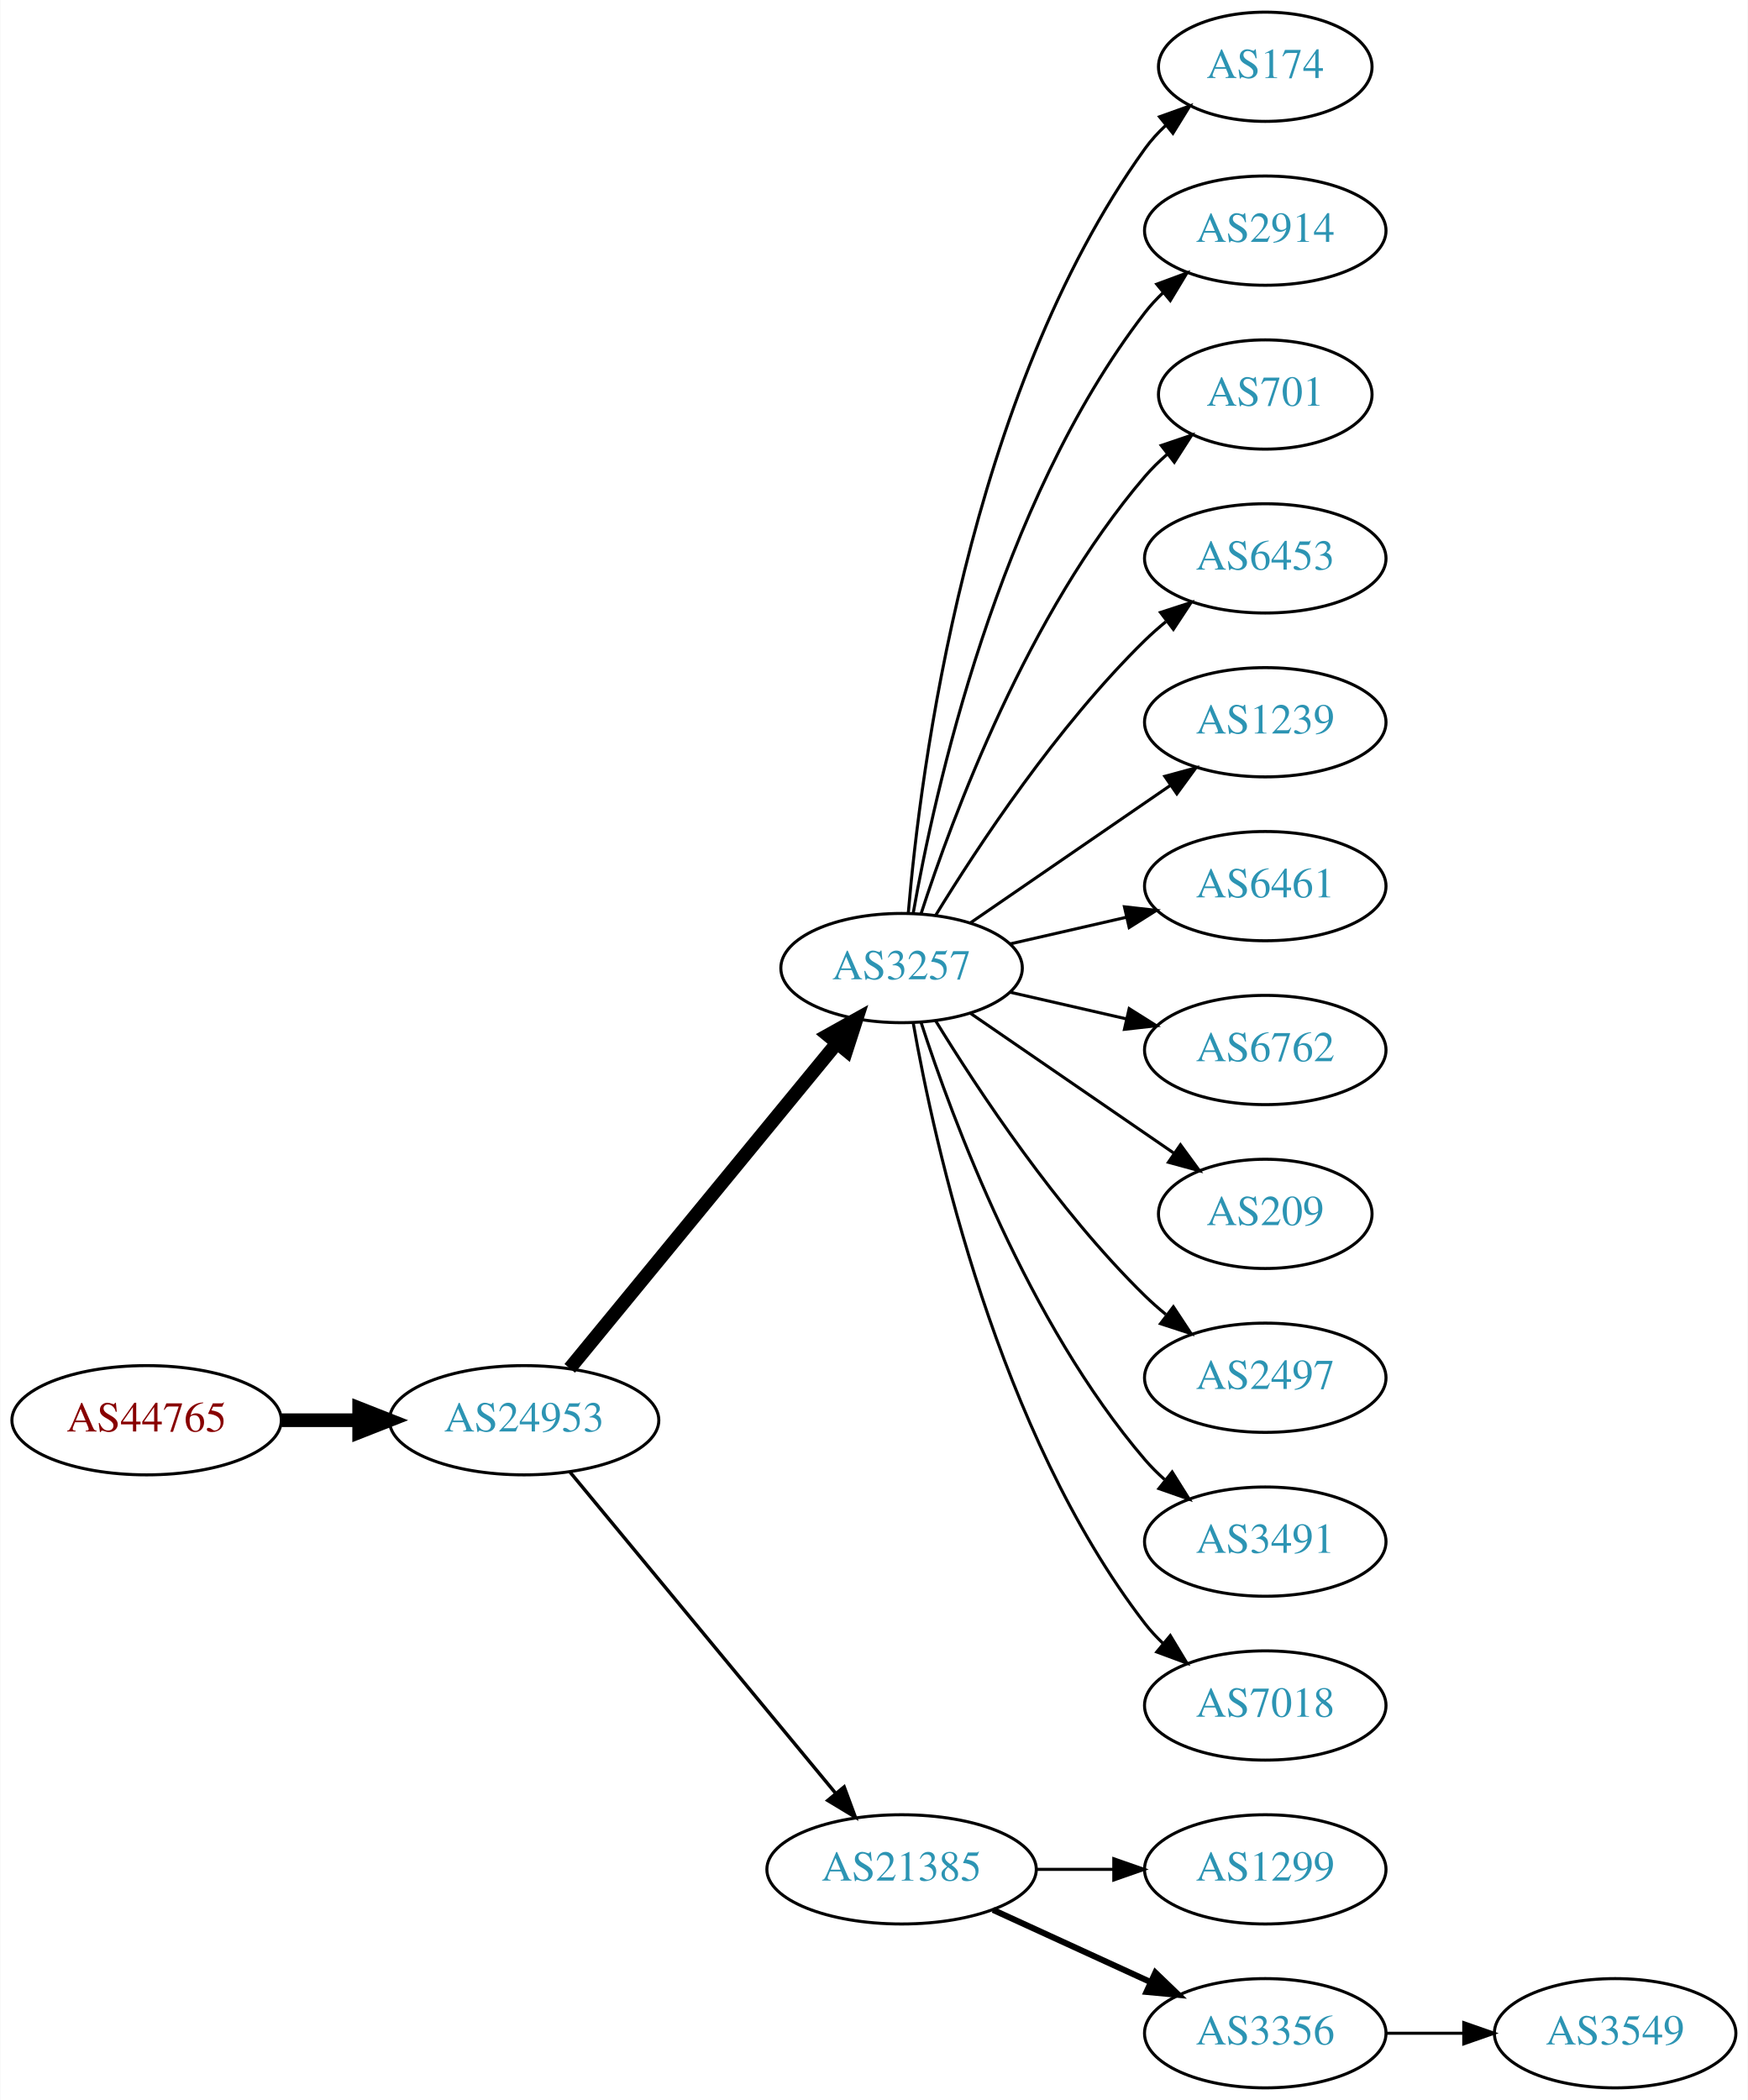
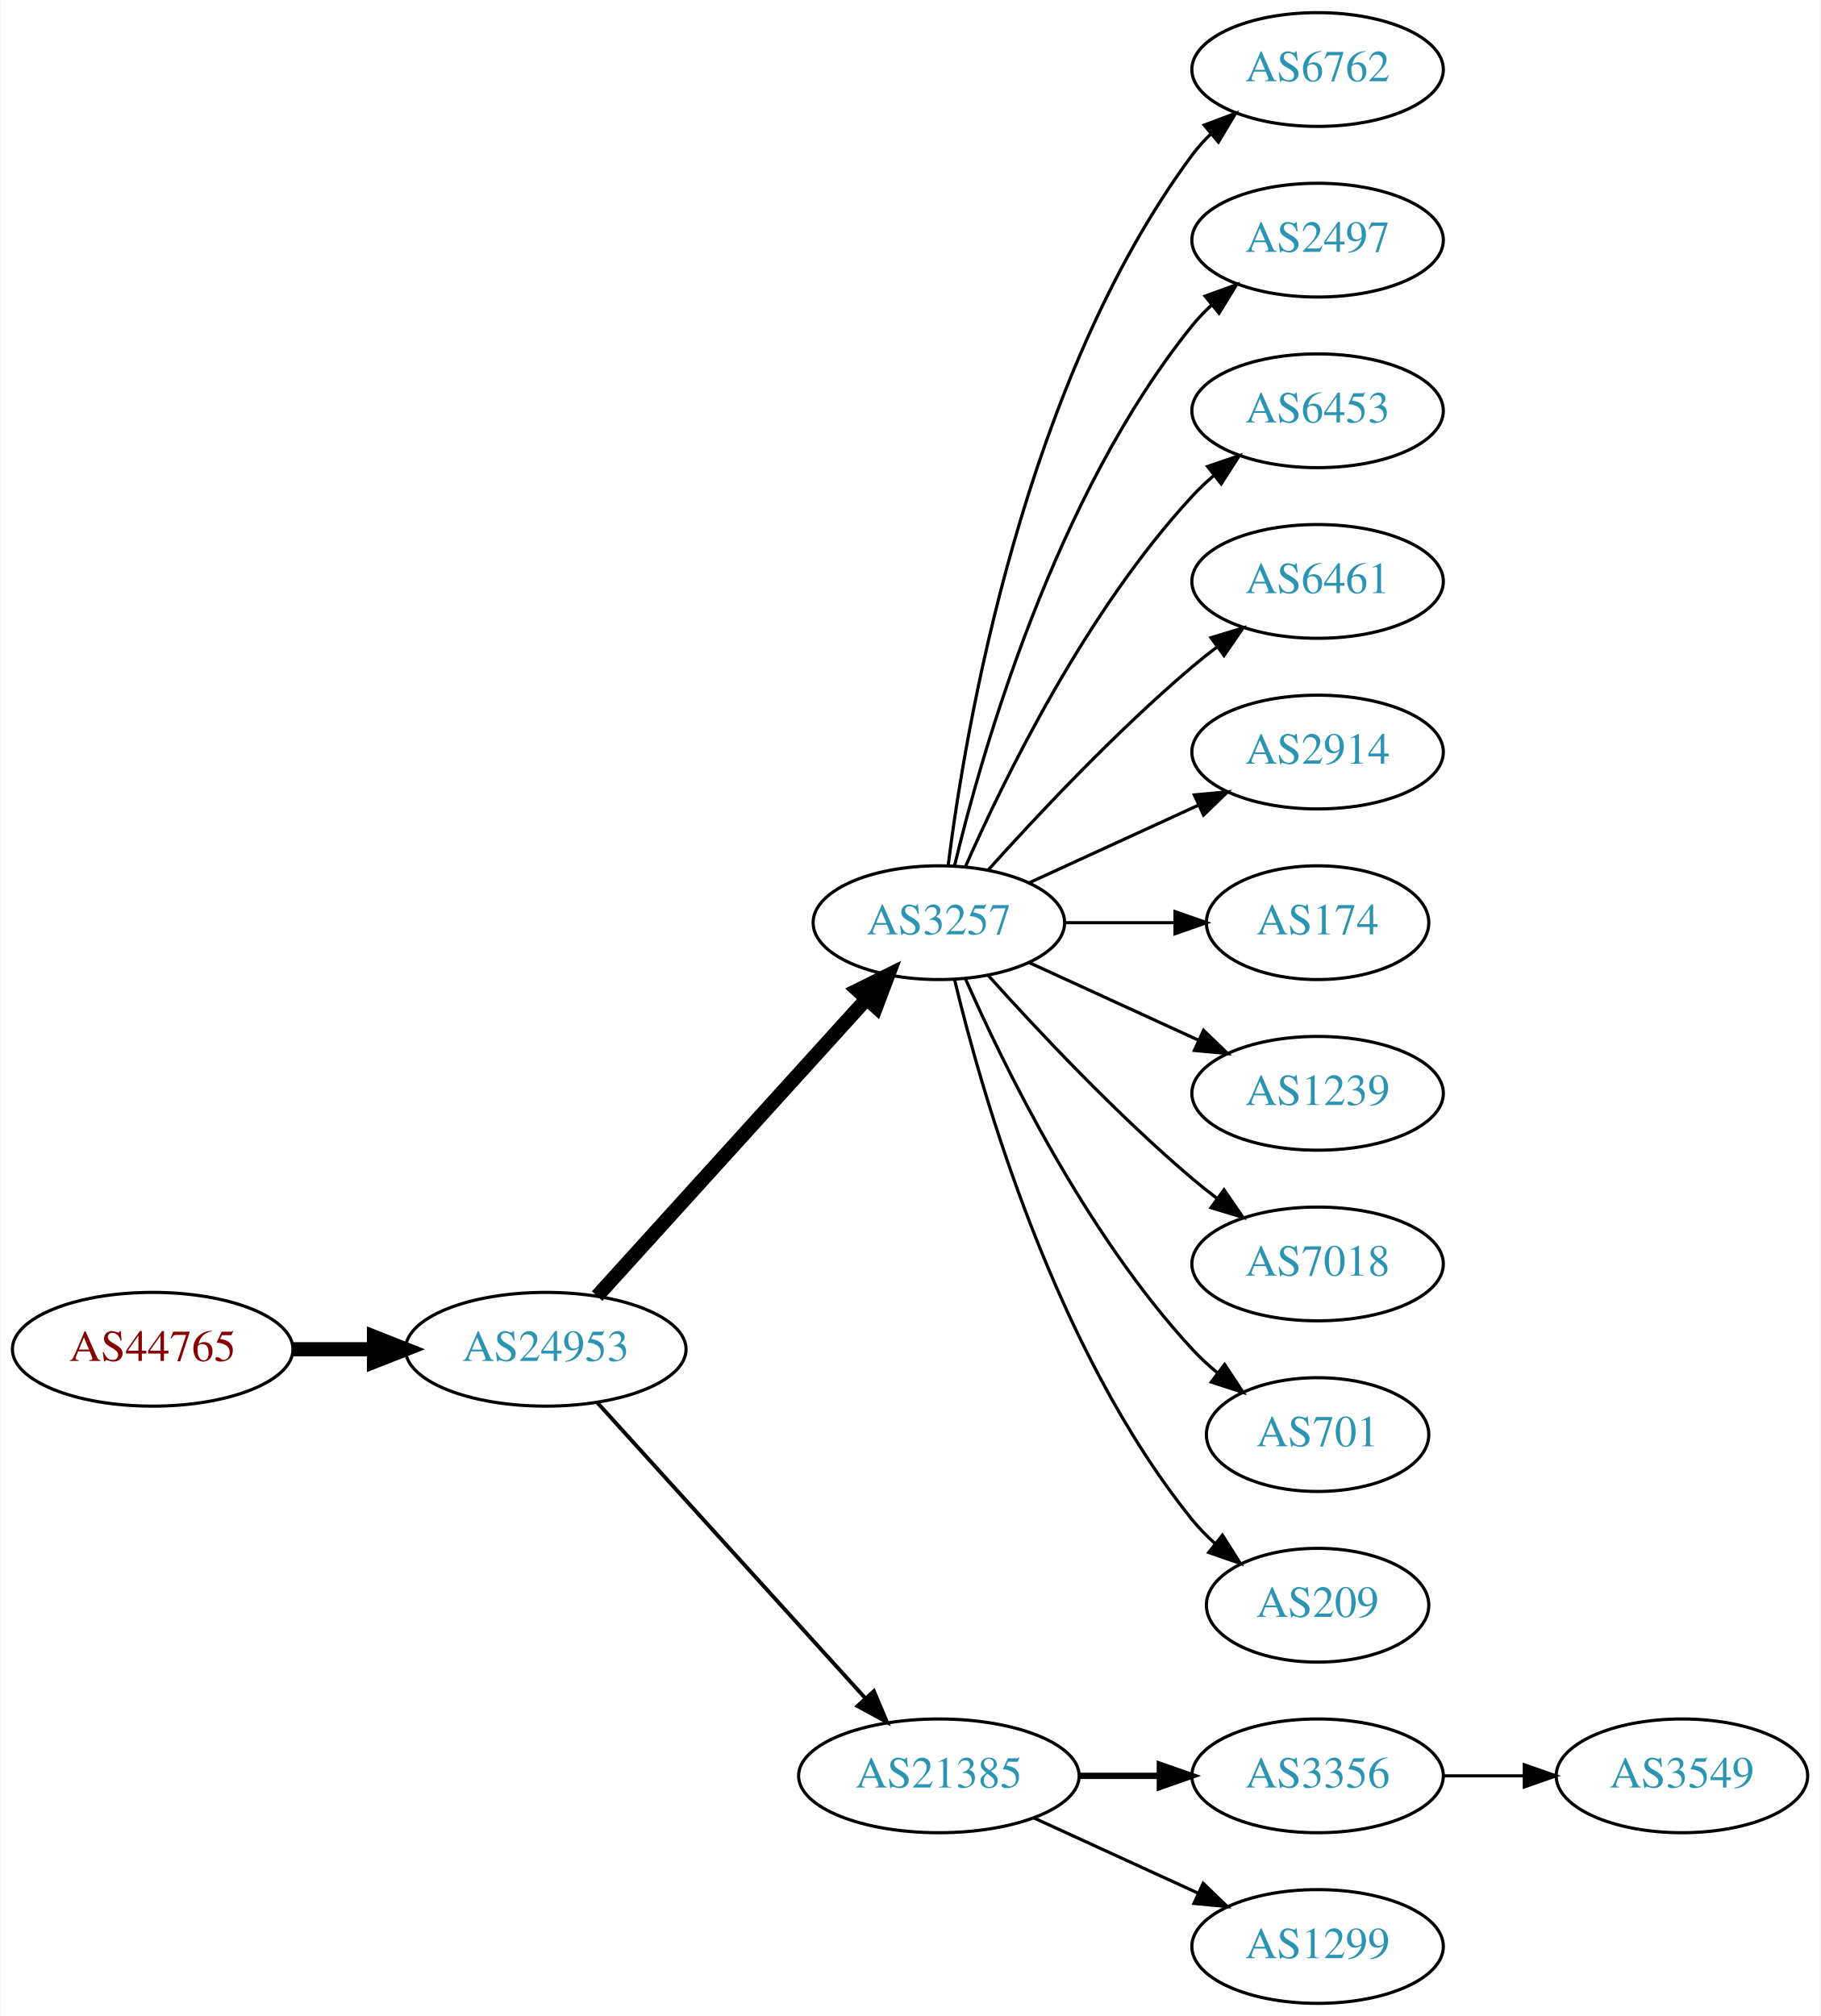
- <svg xmlns="http://www.w3.org/2000/svg" xmlns:xlink="http://www.w3.org/1999/xlink" width="576pt" height="692pt" viewBox="0.00 0.00 575.76 692.00">
-   <g id="graph0" class="graph" transform="scale(1 1) rotate(0) translate(4 688)">
-     <polygon fill="white" stroke="none" points="-4,4 -4,-688 571.762,-688 571.762,4 -4,4" />
+ <svg xmlns="http://www.w3.org/2000/svg" xmlns:xlink="http://www.w3.org/1999/xlink" width="576pt" height="638pt" viewBox="0.00 0.00 575.76 638.00">
+   <g id="graph0" class="graph" transform="scale(1 1) rotate(0) translate(4 634)">
+     <polygon fill="white" stroke="none" points="-4,4 -4,-634 571.762,-634 571.762,4 -4,4" />
    <g id="node1" class="node">
      <g id="a_node1">
        <a xlink:href="/asn/44765" xlink:title="AS44765 ~ MakeNewMedia Communications GmbH [AT]">
-           <ellipse fill="#ffffff" stroke="black" cx="44.196" cy="-220" rx="44.393" ry="18" />
-           <text text-anchor="middle" x="44.196" y="-216.3" font-family="Times,serif" font-size="14.00" fill="#880000">AS44765</text>
+           <ellipse fill="#ffffff" stroke="black" cx="44.196" cy="-207" rx="44.393" ry="18" />
+           <text text-anchor="middle" x="44.196" y="-203.3" font-family="Times,serif" font-size="14.00" fill="#880000">AS44765</text>
        </a>
      </g>
    </g>
    <g id="node2" class="node">
      <g id="a_node2">
        <a xlink:href="/asn/24953" xlink:title="AS24953 ~ AS MACRO: AS-24953 (customers) [AT]">
-           <ellipse fill="#ffffff" stroke="black" cx="168.588" cy="-220" rx="44.393" ry="18" />
-           <text text-anchor="middle" x="168.588" y="-216.3" font-family="Times,serif" font-size="14.00" fill="#2c94b3">AS24953</text>
+           <ellipse fill="#ffffff" stroke="black" cx="168.588" cy="-207" rx="44.393" ry="18" />
+           <text text-anchor="middle" x="168.588" y="-203.3" font-family="Times,serif" font-size="14.00" fill="#2c94b3">AS24953</text>
        </a>
      </g>
    </g>
    <g id="edge1" class="edge">
-       <path fill="none" stroke="black" stroke-width="4.5" d="M88.692,-220C96.898,-220 105.569,-220 114.041,-220" />
-       <polygon fill="black" stroke="black" stroke-width="4.5" points="114.233,-223.938 124.233,-220 114.233,-216.063 114.233,-223.938" />
+       <path fill="none" stroke="black" stroke-width="4.5" d="M88.692,-207C96.898,-207 105.569,-207 114.041,-207" />
+       <polygon fill="black" stroke="black" stroke-width="4.5" points="114.233,-210.938 124.233,-207 114.233,-203.063 114.233,-210.938" />
    </g>
    <g id="node3" class="node">
      <g id="a_node3">
        <a xlink:href="/asn/3257" xlink:title="AS3257 ~ GTT [DE]">
-           <ellipse fill="#ffffff" stroke="black" cx="292.98" cy="-369" rx="39.794" ry="18" />
-           <text text-anchor="middle" x="292.98" y="-365.3" font-family="Times,serif" font-size="14.00" fill="#2c94b3">AS3257</text>
+           <ellipse fill="#ffffff" stroke="black" cx="292.98" cy="-342" rx="39.794" ry="18" />
+           <text text-anchor="middle" x="292.98" y="-338.3" font-family="Times,serif" font-size="14.00" fill="#2c94b3">AS3257</text>
        </a>
      </g>
    </g>
    <g id="edge2" class="edge">
-       <path fill="none" stroke="black" stroke-width="4.5" d="M183.628,-237.092C205.208,-263.364 246.64,-313.802 271.547,-344.125" />
-       <polygon fill="black" stroke="black" stroke-width="4.5" points="268.714,-346.879 278.104,-352.107 274.799,-341.881 268.714,-346.879" />
+       <path fill="none" stroke="black" stroke-width="4.5" d="M184.842,-223.825C206.305,-247.499 245.536,-290.771 270.104,-317.87" />
+       <polygon fill="black" stroke="black" stroke-width="4.5" points="267.285,-320.623 276.919,-325.387 273.119,-315.334 267.285,-320.623" />
    </g>
    <g id="node4" class="node">
      <g id="a_node4">
        <a xlink:href="/asn/21385" xlink:title="AS21385 ~ Trusted Network GmbH [DE]">
          <ellipse fill="#ffffff" stroke="black" cx="292.98" cy="-72" rx="44.393" ry="18" />
          <text text-anchor="middle" x="292.98" y="-68.3" font-family="Times,serif" font-size="14.00" fill="#2c94b3">AS21385</text>
        </a>
      </g>
    </g>
    <g id="edge3" class="edge">
-       <path fill="none" stroke="black" stroke-width="1.125" d="M183.628,-203.023C205.094,-177.066 246.199,-127.36 271.148,-97.191" />
-       <polygon fill="black" stroke="black" stroke-width="1.125" points="274.051,-99.172 277.727,-89.235 268.657,-94.711 274.051,-99.172" />
+       <path fill="none" stroke="black" stroke-width="1.227" d="M184.842,-190.175C206.188,-166.63 245.11,-123.698 269.702,-96.574" />
+       <polygon fill="black" stroke="black" stroke-width="1.227" points="272.411,-98.796 276.535,-89.037 267.225,-94.095 272.411,-98.796" />
    </g>
    <g id="node5" class="node">
      <g id="a_node5">
-         <a xlink:href="/asn/174" xlink:title="AS174 ~ Cogent Communications [US]">
-           <ellipse fill="#ffffff" stroke="black" cx="412.823" cy="-666" rx="35.194" ry="18" />
-           <text text-anchor="middle" x="412.823" y="-662.3" font-family="Times,serif" font-size="14.00" fill="#2c94b3">AS174</text>
+         <a xlink:href="/asn/6762" xlink:title="AS6762 ~ TELECOM ITALIA SPARKLE S.p.A. [IT]">
+           <ellipse fill="#ffffff" stroke="black" cx="412.823" cy="-612" rx="39.794" ry="18" />
+           <text text-anchor="middle" x="412.823" y="-608.3" font-family="Times,serif" font-size="14.00" fill="#2c94b3">AS6762</text>
        </a>
      </g>
    </g>
    <g id="edge4" class="edge">
-       <path fill="none" stroke="black" d="M295.199,-387.195C299.106,-433.461 314.734,-557.68 373.176,-639 375.135,-641.725 377.457,-644.27 379.977,-646.622" />
-       <polygon fill="black" stroke="black" points="377.987,-649.514 387.96,-653.089 382.393,-644.075 377.987,-649.514" />
+       <path fill="none" stroke="black" d="M295.939,-360.265C301.346,-403.329 319.792,-513.002 373.176,-585 374.913,-587.342 376.915,-589.555 379.074,-591.63" />
+       <polygon fill="black" stroke="black" points="376.948,-594.414 386.867,-598.137 381.434,-589.041 376.948,-594.414" />
    </g>
    <g id="node6" class="node">
      <g id="a_node6">
-         <a xlink:href="/asn/2914" xlink:title="AS2914 ~ NTT America, Inc. [US]">
-           <ellipse fill="#ffffff" stroke="black" cx="412.823" cy="-612" rx="39.794" ry="18" />
-           <text text-anchor="middle" x="412.823" y="-608.3" font-family="Times,serif" font-size="14.00" fill="#2c94b3">AS2914</text>
+         <a xlink:href="/asn/2497" xlink:title="AS2497 ~ Internet Initiative Japan Inc. [JP]">
+           <ellipse fill="#ffffff" stroke="black" cx="412.823" cy="-558" rx="39.794" ry="18" />
+           <text text-anchor="middle" x="412.823" y="-554.3" font-family="Times,serif" font-size="14.00" fill="#2c94b3">AS2497</text>
        </a>
      </g>
    </g>
    <g id="edge5" class="edge">
-       <path fill="none" stroke="black" d="M296.798,-386.99C303.726,-426.435 324.683,-522.025 373.176,-585 374.955,-587.31 376.988,-589.5 379.168,-591.559" />
-       <polygon fill="black" stroke="black" points="377.064,-594.361 387.001,-598.036 381.525,-588.966 377.064,-594.361" />
+       <path fill="none" stroke="black" d="M297.907,-359.882C306.465,-395.609 329.614,-477.008 373.176,-531 375.007,-533.269 377.077,-535.43 379.284,-537.468" />
+       <polygon fill="black" stroke="black" points="377.207,-540.291 387.166,-543.906 381.635,-534.869 377.207,-540.291" />
    </g>
    <g id="node7" class="node">
      <g id="a_node7">
-         <a xlink:href="/asn/701" xlink:title="AS701 ~ UUNET [US]">
-           <ellipse fill="#ffffff" stroke="black" cx="412.823" cy="-558" rx="35.194" ry="18" />
-           <text text-anchor="middle" x="412.823" y="-554.3" font-family="Times,serif" font-size="14.00" fill="#2c94b3">AS701</text>
-         </a>
-       </g>
-     </g>
-     <g id="edge6" class="edge">
-       <path fill="none" stroke="black" d="M299.428,-386.991C309.742,-418.816 334.604,-485.927 373.176,-531 375.358,-533.55 377.833,-535.975 380.45,-538.251" />
-       <polygon fill="black" stroke="black" points="378.545,-541.204 388.58,-544.603 382.855,-535.688 378.545,-541.204" />
-     </g>
-     <g id="node8" class="node">
-       <g id="a_node8">
        <a xlink:href="/asn/6453" xlink:title="AS6453 ~ TATA COMMUNICATIONS (AMERICA) INC [US]">
          <ellipse fill="#ffffff" stroke="black" cx="412.823" cy="-504" rx="39.794" ry="18" />
          <text text-anchor="middle" x="412.823" y="-500.3" font-family="Times,serif" font-size="14.00" fill="#2c94b3">AS6453</text>
        </a>
      </g>
    </g>
+     <g id="edge6" class="edge">
+       <path fill="none" stroke="black" d="M301.396,-359.761C313.464,-387.183 339.436,-440.473 373.176,-477 375.207,-479.198 377.446,-481.319 379.792,-483.34" />
+       <polygon fill="black" stroke="black" points="378.004,-486.386 388.036,-489.794 382.319,-480.874 378.004,-486.386" />
+     </g>
+     <g id="node8" class="node">
+       <g id="a_node8">
+         <a xlink:href="/asn/6461" xlink:title="AS6461 ~ Zayo Bandwidth [US]">
+           <ellipse fill="#ffffff" stroke="black" cx="412.823" cy="-450" rx="39.794" ry="18" />
+           <text text-anchor="middle" x="412.823" y="-446.3" font-family="Times,serif" font-size="14.00" fill="#2c94b3">AS6461</text>
+         </a>
+       </g>
+     </g>
    <g id="edge7" class="edge">
-       <path fill="none" stroke="black" d="M304.246,-386.44C318.055,-408.991 344.243,-448.722 373.176,-477 375.317,-479.092 377.634,-481.137 380.034,-483.106" />
-       <polygon fill="black" stroke="black" points="378.301,-486.185 388.375,-489.464 382.544,-480.618 378.301,-486.185" />
+       <path fill="none" stroke="black" d="M308.626,-358.725C323.927,-375.765 349.025,-402.523 373.176,-423 375.674,-425.117 378.334,-427.232 381.045,-429.293" />
+       <polygon fill="black" stroke="black" points="379.082,-432.194 389.222,-435.266 383.212,-426.541 379.082,-432.194" />
    </g>
    <g id="node9" class="node">
      <g id="a_node9">
-         <a xlink:href="/asn/1239" xlink:title="AS1239 ~ Sprint [US]">
-           <ellipse fill="#ffffff" stroke="black" cx="412.823" cy="-450" rx="39.794" ry="18" />
-           <text text-anchor="middle" x="412.823" y="-446.3" font-family="Times,serif" font-size="14.00" fill="#2c94b3">AS1239</text>
+         <a xlink:href="/asn/2914" xlink:title="AS2914 ~ NTT America, Inc. [US]">
+           <ellipse fill="#ffffff" stroke="black" cx="412.823" cy="-396" rx="39.794" ry="18" />
+           <text text-anchor="middle" x="412.823" y="-392.3" font-family="Times,serif" font-size="14.00" fill="#2c94b3">AS2914</text>
        </a>
      </g>
    </g>
    <g id="edge8" class="edge">
-       <path fill="none" stroke="black" d="M315.595,-383.857C334.083,-396.565 360.897,-414.995 381.526,-429.175" />
-       <polygon fill="black" stroke="black" points="379.723,-432.183 389.947,-434.963 383.688,-426.414 379.723,-432.183" />
+       <path fill="none" stroke="black" d="M321.609,-354.661C337.566,-361.973 357.837,-371.261 375.119,-379.181" />
+       <polygon fill="black" stroke="black" points="373.818,-382.435 384.367,-383.419 376.734,-376.071 373.818,-382.435" />
    </g>
    <g id="node10" class="node">
      <g id="a_node10">
-         <a xlink:href="/asn/6461" xlink:title="AS6461 ~ Zayo Bandwidth [US]">
-           <ellipse fill="#ffffff" stroke="black" cx="412.823" cy="-396" rx="39.794" ry="18" />
-           <text text-anchor="middle" x="412.823" y="-392.3" font-family="Times,serif" font-size="14.00" fill="#2c94b3">AS6461</text>
+         <a xlink:href="/asn/174" xlink:title="AS174 ~ Cogent Communications [US]">
+           <ellipse fill="#ffffff" stroke="black" cx="412.823" cy="-342" rx="35.194" ry="18" />
+           <text text-anchor="middle" x="412.823" y="-338.3" font-family="Times,serif" font-size="14.00" fill="#2c94b3">AS174</text>
        </a>
      </g>
    </g>
    <g id="edge9" class="edge">
-       <path fill="none" stroke="black" d="M328.7,-376.955C340.7,-379.704 354.32,-382.825 367.013,-385.733" />
-       <polygon fill="black" stroke="black" points="366.415,-389.187 376.945,-388.009 367.979,-382.364 366.415,-389.187" />
+       <path fill="none" stroke="black" d="M332.893,-342C343.98,-342 356.139,-342 367.522,-342" />
+       <polygon fill="black" stroke="black" points="367.703,-345.5 377.703,-342 367.703,-338.5 367.703,-345.5" />
    </g>
    <g id="node11" class="node">
      <g id="a_node11">
-         <a xlink:href="/asn/6762" xlink:title="AS6762 ~ TELECOM ITALIA SPARKLE S.p.A. [IT]">
-           <ellipse fill="#ffffff" stroke="black" cx="412.823" cy="-342" rx="39.794" ry="18" />
-           <text text-anchor="middle" x="412.823" y="-338.3" font-family="Times,serif" font-size="14.00" fill="#2c94b3">AS6762</text>
+         <a xlink:href="/asn/1239" xlink:title="AS1239 ~ Sprint [US]">
+           <ellipse fill="#ffffff" stroke="black" cx="412.823" cy="-288" rx="39.794" ry="18" />
+           <text text-anchor="middle" x="412.823" y="-284.3" font-family="Times,serif" font-size="14.00" fill="#2c94b3">AS1239</text>
        </a>
      </g>
    </g>
    <g id="edge10" class="edge">
-       <path fill="none" stroke="black" d="M328.7,-361.045C340.7,-358.296 354.32,-355.175 367.013,-352.267" />
-       <polygon fill="black" stroke="black" points="367.979,-355.636 376.945,-349.991 366.415,-348.813 367.979,-355.636" />
+       <path fill="none" stroke="black" d="M321.609,-329.339C337.566,-322.027 357.837,-312.739 375.119,-304.819" />
+       <polygon fill="black" stroke="black" points="376.734,-307.929 384.367,-300.581 373.818,-301.565 376.734,-307.929" />
    </g>
    <g id="node12" class="node">
      <g id="a_node12">
-         <a xlink:href="/asn/209" xlink:title="AS209 ~ CenturyLink Communications, LLC [US]">
-           <ellipse fill="#ffffff" stroke="black" cx="412.823" cy="-288" rx="35.194" ry="18" />
-           <text text-anchor="middle" x="412.823" y="-284.3" font-family="Times,serif" font-size="14.00" fill="#2c94b3">AS209</text>
+         <a xlink:href="/asn/7018" xlink:title="AS7018 ~ AT&amp;T Services, Inc. [US]">
+           <ellipse fill="#ffffff" stroke="black" cx="412.823" cy="-234" rx="39.794" ry="18" />
+           <text text-anchor="middle" x="412.823" y="-230.3" font-family="Times,serif" font-size="14.00" fill="#2c94b3">AS7018</text>
        </a>
      </g>
    </g>
    <g id="edge11" class="edge">
-       <path fill="none" stroke="black" d="M315.595,-354.143C334.432,-341.195 361.912,-322.307 382.687,-308.027" />
-       <polygon fill="black" stroke="black" points="384.878,-310.768 391.136,-302.219 380.913,-304.999 384.878,-310.768" />
+       <path fill="none" stroke="black" d="M308.626,-325.275C323.927,-308.235 349.025,-281.477 373.176,-261 375.674,-258.883 378.334,-256.768 381.045,-254.707" />
+       <polygon fill="black" stroke="black" points="383.212,-257.459 389.222,-248.734 379.082,-251.806 383.212,-257.459" />
    </g>
    <g id="node13" class="node">
      <g id="a_node13">
-         <a xlink:href="/asn/2497" xlink:title="AS2497 ~ Internet Initiative Japan Inc. [JP]">
-           <ellipse fill="#ffffff" stroke="black" cx="412.823" cy="-234" rx="39.794" ry="18" />
-           <text text-anchor="middle" x="412.823" y="-230.3" font-family="Times,serif" font-size="14.00" fill="#2c94b3">AS2497</text>
+         <a xlink:href="/asn/701" xlink:title="AS701 ~ UUNET [US]">
+           <ellipse fill="#ffffff" stroke="black" cx="412.823" cy="-180" rx="35.194" ry="18" />
+           <text text-anchor="middle" x="412.823" y="-176.3" font-family="Times,serif" font-size="14.00" fill="#2c94b3">AS701</text>
        </a>
      </g>
    </g>
    <g id="edge12" class="edge">
-       <path fill="none" stroke="black" d="M304.246,-351.56C318.055,-329.009 344.243,-289.278 373.176,-261 375.317,-258.908 377.634,-256.863 380.034,-254.894" />
-       <polygon fill="black" stroke="black" points="382.544,-257.382 388.375,-248.536 378.301,-251.815 382.544,-257.382" />
+       <path fill="none" stroke="black" d="M301.396,-324.239C313.464,-296.817 339.436,-243.527 373.176,-207 375.582,-204.396 378.28,-201.9 381.102,-199.551" />
+       <polygon fill="black" stroke="black" points="383.412,-202.191 389.246,-193.347 379.17,-196.622 383.412,-202.191" />
    </g>
    <g id="node14" class="node">
      <g id="a_node14">
-         <a xlink:href="/asn/3491" xlink:title="AS3491 ~ PCCW Global, Inc. [US]">
-           <ellipse fill="#ffffff" stroke="black" cx="412.823" cy="-180" rx="39.794" ry="18" />
-           <text text-anchor="middle" x="412.823" y="-176.3" font-family="Times,serif" font-size="14.00" fill="#2c94b3">AS3491</text>
+         <a xlink:href="/asn/209" xlink:title="AS209 ~ CenturyLink Communications, LLC [US]">
+           <ellipse fill="#ffffff" stroke="black" cx="412.823" cy="-126" rx="35.194" ry="18" />
+           <text text-anchor="middle" x="412.823" y="-122.3" font-family="Times,serif" font-size="14.00" fill="#2c94b3">AS209</text>
        </a>
      </g>
    </g>
    <g id="edge13" class="edge">
-       <path fill="none" stroke="black" d="M299.428,-351.009C309.742,-319.184 334.604,-252.073 373.176,-207 375.122,-204.726 377.3,-202.551 379.605,-200.493" />
-       <polygon fill="black" stroke="black" points="382.142,-202.947 387.774,-193.973 377.775,-197.476 382.142,-202.947" />
+       <path fill="none" stroke="black" d="M297.907,-324.118C306.465,-288.391 329.614,-206.992 373.176,-153 375.284,-150.388 377.707,-147.921 380.292,-145.618" />
+       <polygon fill="black" stroke="black" points="382.701,-148.174 388.372,-139.225 378.358,-142.684 382.701,-148.174" />
    </g>
    <g id="node15" class="node">
      <g id="a_node15">
-         <a xlink:href="/asn/7018" xlink:title="AS7018 ~ AT&amp;T Services, Inc. [US]">
-           <ellipse fill="#ffffff" stroke="black" cx="412.823" cy="-126" rx="39.794" ry="18" />
-           <text text-anchor="middle" x="412.823" y="-122.3" font-family="Times,serif" font-size="14.00" fill="#2c94b3">AS7018</text>
+         <a xlink:href="/asn/3356" xlink:title="AS3356 ~ Level 3 Parent, LLC [US]">
+           <ellipse fill="#ffffff" stroke="black" cx="412.823" cy="-72" rx="39.794" ry="18" />
+           <text text-anchor="middle" x="412.823" y="-68.3" font-family="Times,serif" font-size="14.00" fill="#2c94b3">AS3356</text>
        </a>
      </g>
    </g>
    <g id="edge14" class="edge">
-       <path fill="none" stroke="black" d="M296.798,-351.01C303.726,-311.565 324.683,-215.975 373.176,-153 374.955,-150.69 376.988,-148.5 379.168,-146.441" />
-       <polygon fill="black" stroke="black" points="381.525,-149.034 387.001,-139.964 377.064,-143.639 381.525,-149.034" />
+       <path fill="none" stroke="black" stroke-width="2" d="M337.191,-72C345.504,-72 354.267,-72 362.749,-72" />
+       <polygon fill="black" stroke="black" stroke-width="2" points="362.908,-75.5 372.908,-72 362.908,-68.5 362.908,-75.5" />
    </g>
    <g id="node16" class="node">
      <g id="a_node16">
        <a xlink:href="/asn/1299" xlink:title="AS1299 ~ Telia Carrier [EU]">
-           <ellipse fill="#ffffff" stroke="black" cx="412.823" cy="-72" rx="39.794" ry="18" />
-           <text text-anchor="middle" x="412.823" y="-68.3" font-family="Times,serif" font-size="14.00" fill="#2c94b3">AS1299</text>
+           <ellipse fill="#ffffff" stroke="black" cx="412.823" cy="-18" rx="39.794" ry="18" />
+           <text text-anchor="middle" x="412.823" y="-14.3" font-family="Times,serif" font-size="14.00" fill="#2c94b3">AS1299</text>
        </a>
      </g>
    </g>
    <g id="edge15" class="edge">
-       <path fill="none" stroke="black" d="M337.191,-72C345.504,-72 354.267,-72 362.749,-72" />
-       <polygon fill="black" stroke="black" points="362.908,-75.5 372.908,-72 362.908,-68.5 362.908,-75.5" />
+       <path fill="none" stroke="black" d="M323.11,-58.652C338.721,-51.498 358.119,-42.609 374.791,-34.969" />
+       <polygon fill="black" stroke="black" points="376.61,-37.986 384.243,-30.638 373.694,-31.622 376.61,-37.986" />
    </g>
    <g id="node17" class="node">
      <g id="a_node17">
-         <a xlink:href="/asn/3356" xlink:title="AS3356 ~ Level 3 Parent, LLC [US]">
-           <ellipse fill="#ffffff" stroke="black" cx="412.823" cy="-18" rx="39.794" ry="18" />
-           <text text-anchor="middle" x="412.823" y="-14.3" font-family="Times,serif" font-size="14.00" fill="#2c94b3">AS3356</text>
+         <a xlink:href="/asn/3549" xlink:title="AS3549 ~ Level 3 Parent, LLC [US]">
+           <ellipse fill="#ffffff" stroke="black" cx="528.116" cy="-72" rx="39.794" ry="18" />
+           <text text-anchor="middle" x="528.116" y="-68.3" font-family="Times,serif" font-size="14.00" fill="#2c94b3">AS3549</text>
        </a>
      </g>
    </g>
    <g id="edge16" class="edge">
-       <path fill="none" stroke="black" stroke-width="2" d="M323.11,-58.652C338.721,-51.498 358.119,-42.609 374.791,-34.969" />
-       <polygon fill="black" stroke="black" stroke-width="2" points="376.61,-37.986 384.243,-30.638 373.694,-31.622 376.61,-37.986" />
-     </g>
-     <g id="node18" class="node">
-       <g id="a_node18">
-         <a xlink:href="/asn/3549" xlink:title="AS3549 ~ Level 3 Parent, LLC [US]">
-           <ellipse fill="#ffffff" stroke="black" cx="528.116" cy="-18" rx="39.794" ry="18" />
-           <text text-anchor="middle" x="528.116" y="-14.3" font-family="Times,serif" font-size="14.00" fill="#2c94b3">AS3549</text>
-         </a>
-       </g>
-     </g>
-     <g id="edge17" class="edge">
-       <path fill="none" stroke="black" d="M452.495,-18C460.698,-18 469.462,-18 477.994,-18" />
-       <polygon fill="black" stroke="black" points="478.233,-21.5 488.233,-18 478.233,-14.5 478.233,-21.5" />
+       <path fill="none" stroke="black" d="M452.495,-72C460.698,-72 469.462,-72 477.994,-72" />
+       <polygon fill="black" stroke="black" points="478.233,-75.5 488.233,-72 478.233,-68.5 478.233,-75.5" />
    </g>
  </g>
</svg>
